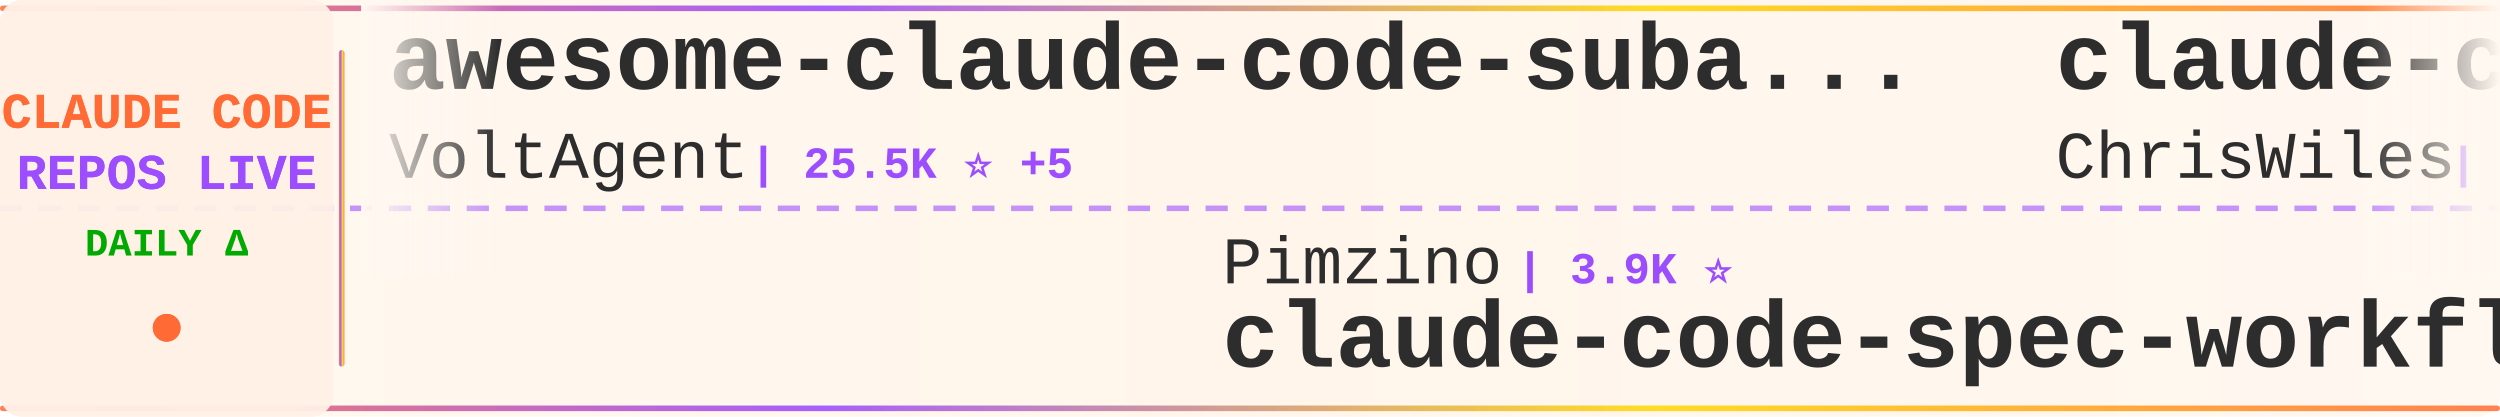
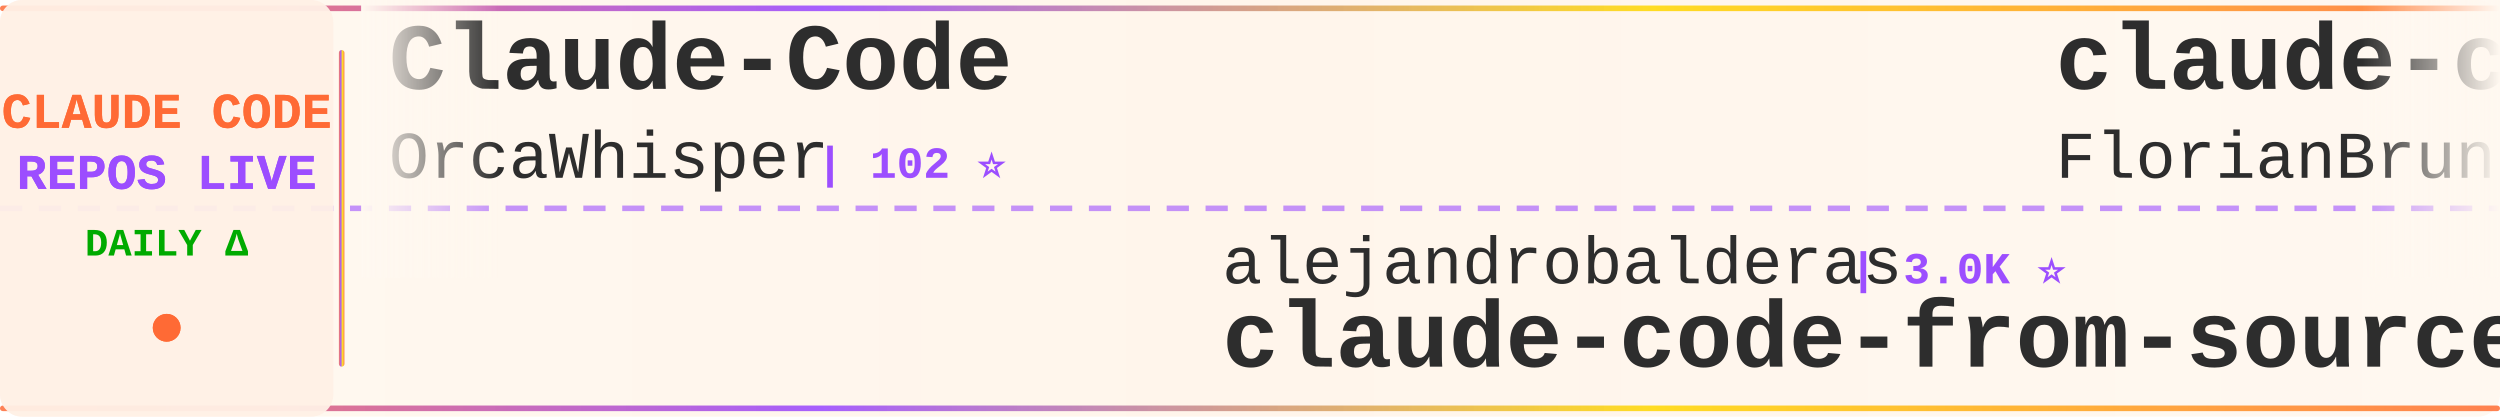
<svg xmlns="http://www.w3.org/2000/svg" width="900" height="150">
  <defs>
    <linearGradient id="tickerBg" x1="0%" y1="0%" x2="100%" y2="0%">
      <stop offset="0%" style="stop-color:#fff8f0;stop-opacity:0.98" />
      <stop offset="50%" style="stop-color:#fff5eb;stop-opacity:1" />
      <stop offset="100%" style="stop-color:#fff8f0;stop-opacity:0.98" />
    </linearGradient>
    <linearGradient id="borderGrad" x1="0%" y1="0%" x2="100%" y2="0%">
      <stop offset="0%" style="stop-color:#FF6B35;stop-opacity:0.85">
        <animate attributeName="stop-opacity" values="0.85;1;0.85" dur="2s" repeatCount="indefinite" />
      </stop>
      <stop offset="33%" style="stop-color:#9C4EFF;stop-opacity:0.9">
        <animate attributeName="stop-opacity" values="0.9;1;0.9" dur="2.2s" repeatCount="indefinite" />
      </stop>
      <stop offset="66%" style="stop-color:#FFD700;stop-opacity:0.85">
        <animate attributeName="stop-opacity" values="0.85;1;0.85" dur="1.8s" repeatCount="indefinite" />
      </stop>
      <stop offset="100%" style="stop-color:#FF6B35;stop-opacity:0.85">
        <animate attributeName="stop-opacity" values="0.85;1;0.85" dur="2s" repeatCount="indefinite" />
      </stop>
    </linearGradient>
    <filter id="textGlow">
      <feGaussianBlur stdDeviation="0.15" result="coloredBlur" />
      <feMerge>
        <feMergeNode in="coloredBlur" />
        <feMergeNode in="SourceGraphic" />
      </feMerge>
    </filter>
    <filter id="metricGlow">
      <feGaussianBlur stdDeviation="0.2" result="coloredBlur" />
      <feMerge>
        <feMergeNode in="coloredBlur" />
        <feMergeNode in="SourceGraphic" />
      </feMerge>
    </filter>
    <linearGradient id="leftFade" x1="0%" y1="0%" x2="100%" y2="0%">
      <stop offset="0%" style="stop-color:#fff8f0;stop-opacity:1" />
      <stop offset="100%" style="stop-color:#fff8f0;stop-opacity:0" />
    </linearGradient>
    <linearGradient id="rightFade" x1="0%" y1="0%" x2="100%" y2="0%">
      <stop offset="0%" style="stop-color:#fff8f0;stop-opacity:0" />
      <stop offset="100%" style="stop-color:#fff8f0;stop-opacity:1" />
    </linearGradient>
  </defs>
  <rect width="900" height="150" fill="url(#tickerBg)" rx="8" />
  <rect x="0" y="2" width="900" height="2" fill="url(#borderGrad)" rx="1" />
  <rect x="0" y="146" width="900" height="2" fill="url(#borderGrad)" rx="1" />
  <line x1="0" y1="75" x2="900" y2="75" stroke="#9C4EFF" stroke-width="2" stroke-dasharray="8 6" opacity="0.6" />
  <rect x="0" y="0" width="120" height="150" fill="#fff0e6" opacity="0.95" rx="8" />
  <text x="60" y="46" font-family="'Courier New', monospace" font-size="18" font-weight="bold" fill="#FF6B35" text-anchor="middle" filter="url(#textGlow)">
    CLAUDE CODE
  </text>
  <text x="60" y="68" font-family="'Courier New', monospace" font-size="18" font-weight="bold" fill="#9C4EFF" text-anchor="middle" filter="url(#textGlow)">
    REPOS LIVE
  </text>
  <text x="60" y="92" font-family="'Courier New', monospace" font-size="14" font-weight="bold" fill="#00aa00" text-anchor="middle">
    DAILY Δ
  </text>
  <circle cx="60" cy="118" r="5" fill="#FF6B35" filter="url(#metricGlow)">
    <animate attributeName="r" values="4;6;4" dur="1.5s" repeatCount="indefinite" />
    <animate attributeName="opacity" values="0.6;1;0.6" dur="1.5s" repeatCount="indefinite" />
  </circle>
  <rect x="122" y="18" width="2" height="114" fill="url(#borderGrad)" rx="1" />
  <clipPath id="tickerClip">
    <rect x="130" y="0" width="770" height="150" />
  </clipPath>
  <g clip-path="url(#tickerClip)">
    <g id="tickerItems">
      <animateTransform attributeName="transform" attributeType="XML" type="translate" from="0 0" to="-3000 0" dur="54s" repeatCount="indefinite" />
      <g transform="translate(0, 0)">
-         <text x="140" y="32" font-family="'Courier New', monospace" font-size="34" font-weight="bold" fill="#2d2d2d">awesome-claude-code-suba...</text>
-         <text x="140" y="64" font-family="'Courier New', monospace" font-size="24" font-weight="normal" fill="#2d2d2d" opacity="1.0">VoltAgent</text>
-         <text x="270" y="64" font-family="'Courier New', monospace" font-size="16" font-weight="bold" fill="#9C4EFF"> | 25.5K ⭐ +5</text>
+         <text x="140" y="32" font-family="'Courier New', monospace" font-size="34" font-weight="bold" fill="#2d2d2d">Claude-Code</text>
+         <text x="140" y="64" font-family="'Courier New', monospace" font-size="24" font-weight="normal" fill="#2d2d2d" opacity="1.0">OrcaWhisper</text>
+         <text x="294" y="64" font-family="'Courier New', monospace" font-size="16" font-weight="bold" fill="#9C4EFF"> | 102 ⭐</text>
      </g>
      <g transform="translate(300, 0)">
-         <text x="140" y="102" font-family="'Courier New', monospace" font-size="24" font-weight="normal" fill="#2d2d2d" opacity="1.0">Pimzino</text>
-         <text x="246" y="102" font-family="'Courier New', monospace" font-size="16" font-weight="bold" fill="#9C4EFF"> | 3.9K ⭐</text>
-         <text x="140" y="132" font-family="'Courier New', monospace" font-size="34" font-weight="bold" fill="#2d2d2d">claude-code-spec-workflo...</text>
+         <text x="140" y="102" font-family="'Courier New', monospace" font-size="24" font-weight="normal" fill="#2d2d2d" opacity="1.0">alejandrobalderas</text>
+         <text x="366" y="102" font-family="'Courier New', monospace" font-size="16" font-weight="bold" fill="#9C4EFF"> | 3.0K ⭐</text>
+         <text x="140" y="132" font-family="'Courier New', monospace" font-size="34" font-weight="bold" fill="#2d2d2d">claude-code-from-source</text>
      </g>
      <g transform="translate(600, 0)">
-         <text x="140" y="32" font-family="'Courier New', monospace" font-size="34" font-weight="bold" fill="#2d2d2d">claude-code-showcase</text>
-         <text x="140" y="64" font-family="'Courier New', monospace" font-size="24" font-weight="normal" fill="#2d2d2d" opacity="1.0">ChrisWiles</text>
-         <text x="282" y="64" font-family="'Courier New', monospace" font-size="16" font-weight="bold" fill="#9C4EFF"> | 6.1K ⭐</text>
+         <text x="140" y="32" font-family="'Courier New', monospace" font-size="34" font-weight="bold" fill="#2d2d2d">claude-code-ultimate-gui...</text>
+         <text x="140" y="64" font-family="'Courier New', monospace" font-size="24" font-weight="normal" fill="#2d2d2d" opacity="1.0">FlorianBruniaux</text>
+         <text x="342" y="64" font-family="'Courier New', monospace" font-size="16" font-weight="bold" fill="#9C4EFF"> | 6.1K ⭐ +1</text>
      </g>
      <g transform="translate(900, 0)">
-         <text x="140" y="102" font-family="'Courier New', monospace" font-size="24" font-weight="normal" fill="#2d2d2d" opacity="1.0">musistudio</text>
-         <text x="282" y="102" font-family="'Courier New', monospace" font-size="16" font-weight="bold" fill="#9C4EFF"> | 37.6K ⭐ +2</text>
-         <text x="140" y="132" font-family="'Courier New', monospace" font-size="34" font-weight="bold" fill="#2d2d2d">claude-code-router</text>
+         <text x="140" y="102" font-family="'Courier New', monospace" font-size="24" font-weight="normal" fill="#2d2d2d" opacity="1.0">ghuntley</text>
+         <text x="258" y="102" font-family="'Courier New', monospace" font-size="16" font-weight="bold" fill="#9C4EFF"> | 991 ⭐</text>
+         <text x="140" y="132" font-family="'Courier New', monospace" font-size="34" font-weight="bold" fill="#2d2d2d">claude-code-source-code-...</text>
      </g>
      <g transform="translate(1200, 0)">
-         <text x="140" y="32" font-family="'Courier New', monospace" font-size="34" font-weight="bold" fill="#2d2d2d">claude-code-source-build</text>
-         <text x="140" y="64" font-family="'Courier New', monospace" font-size="24" font-weight="normal" fill="#2d2d2d" opacity="1.0">andrew-kramer-inno</text>
-         <text x="378" y="64" font-family="'Courier New', monospace" font-size="16" font-weight="bold" fill="#9C4EFF"> | 594 ⭐</text>
+         <text x="140" y="32" font-family="'Courier New', monospace" font-size="34" font-weight="bold" fill="#2d2d2d">claude-code-proxy</text>
+         <text x="140" y="64" font-family="'Courier New', monospace" font-size="24" font-weight="normal" fill="#2d2d2d" opacity="1.0">fuergaosi233</text>
+         <text x="306" y="64" font-family="'Courier New', monospace" font-size="16" font-weight="bold" fill="#9C4EFF"> | 2.8K ⭐</text>
      </g>
      <g transform="translate(1500, 0)">
-         <text x="140" y="102" font-family="'Courier New', monospace" font-size="24" font-weight="normal" fill="#2d2d2d" opacity="1.0">AICoderTudou</text>
-         <text x="306" y="102" font-family="'Courier New', monospace" font-size="16" font-weight="bold" fill="#9C4EFF"> | 493 ⭐</text>
-         <text x="140" y="132" font-family="'Courier New', monospace" font-size="34" font-weight="bold" fill="#2d2d2d">claude-code-tudou</text>
+         <text x="140" y="102" font-family="'Courier New', monospace" font-size="24" font-weight="normal" fill="#2d2d2d" opacity="1.0">darcyegb</text>
+         <text x="258" y="102" font-family="'Courier New', monospace" font-size="16" font-weight="bold" fill="#9C4EFF"> | 772 ⭐</text>
+         <text x="140" y="132" font-family="'Courier New', monospace" font-size="34" font-weight="bold" fill="#2d2d2d">ClaudeCodeAgents</text>
      </g>
      <g transform="translate(1800, 0)">
-         <text x="140" y="32" font-family="'Courier New', monospace" font-size="34" font-weight="bold" fill="#2d2d2d">Claude-Code</text>
-         <text x="140" y="64" font-family="'Courier New', monospace" font-size="24" font-weight="normal" fill="#2d2d2d" opacity="1.0">pengchengneo</text>
-         <text x="306" y="64" font-family="'Courier New', monospace" font-size="16" font-weight="bold" fill="#9C4EFF"> | 1.8K ⭐</text>
+         <text x="140" y="32" font-family="'Courier New', monospace" font-size="34" font-weight="bold" fill="#2d2d2d">claude-code-spec-workflo...</text>
+         <text x="140" y="64" font-family="'Courier New', monospace" font-size="24" font-weight="normal" fill="#2d2d2d" opacity="1.0">Pimzino</text>
+         <text x="246" y="64" font-family="'Courier New', monospace" font-size="16" font-weight="bold" fill="#9C4EFF"> | 3.9K ⭐</text>
      </g>
      <g transform="translate(2100, 0)">
-         <text x="140" y="102" font-family="'Courier New', monospace" font-size="24" font-weight="normal" fill="#2d2d2d" opacity="1.0">davila7</text>
-         <text x="246" y="102" font-family="'Courier New', monospace" font-size="16" font-weight="bold" fill="#9C4EFF"> | 32.4K ⭐ +3</text>
-         <text x="140" y="132" font-family="'Courier New', monospace" font-size="34" font-weight="bold" fill="#2d2d2d">claude-code-templates</text>
+         <text x="140" y="102" font-family="'Courier New', monospace" font-size="24" font-weight="normal" fill="#2d2d2d" opacity="1.0">ccplugins</text>
+         <text x="270" y="102" font-family="'Courier New', monospace" font-size="16" font-weight="bold" fill="#9C4EFF"> | 967 ⭐</text>
+         <text x="140" y="132" font-family="'Courier New', monospace" font-size="34" font-weight="bold" fill="#2d2d2d">awesome-claude-code-plug...</text>
      </g>
      <g transform="translate(2400, 0)">
-         <text x="140" y="32" font-family="'Courier New', monospace" font-size="34" font-weight="bold" fill="#2d2d2d">Claude-code</text>
-         <text x="140" y="64" font-family="'Courier New', monospace" font-size="24" font-weight="normal" fill="#2d2d2d" opacity="1.0">fazxes</text>
-         <text x="234" y="64" font-family="'Courier New', monospace" font-size="16" font-weight="bold" fill="#9C4EFF"> | 245 ⭐</text>
+         <text x="140" y="32" font-family="'Courier New', monospace" font-size="34" font-weight="bold" fill="#2d2d2d">claude-code-source-code</text>
+         <text x="140" y="64" font-family="'Courier New', monospace" font-size="24" font-weight="normal" fill="#2d2d2d" opacity="1.0">777genius</text>
+         <text x="270" y="64" font-family="'Courier New', monospace" font-size="16" font-weight="bold" fill="#9C4EFF"> | 933 ⭐</text>
      </g>
      <g transform="translate(2700, 0)">
-         <text x="140" y="102" font-family="'Courier New', monospace" font-size="24" font-weight="normal" fill="#2d2d2d" opacity="1.0">zstmfhy</text>
-         <text x="246" y="102" font-family="'Courier New', monospace" font-size="16" font-weight="bold" fill="#9C4EFF"> | 188 ⭐</text>
-         <text x="140" y="132" font-family="'Courier New', monospace" font-size="34" font-weight="bold" fill="#2d2d2d">Claude-code</text>
+         <text x="140" y="102" font-family="'Courier New', monospace" font-size="24" font-weight="normal" fill="#2d2d2d" opacity="1.0">lorryjovens-hub</text>
+         <text x="342" y="102" font-family="'Courier New', monospace" font-size="16" font-weight="bold" fill="#9C4EFF"> | 1.7K ⭐</text>
+         <text x="140" y="132" font-family="'Courier New', monospace" font-size="34" font-weight="bold" fill="#2d2d2d">claude-code-rust</text>
      </g>
      <g transform="translate(3000, 0)">
-         <text x="140" y="32" font-family="'Courier New', monospace" font-size="34" font-weight="bold" fill="#2d2d2d">awesome-claude-code-suba...</text>
-         <text x="140" y="64" font-family="'Courier New', monospace" font-size="24" font-weight="normal" fill="#2d2d2d" opacity="1.0">VoltAgent</text>
-         <text x="270" y="64" font-family="'Courier New', monospace" font-size="16" font-weight="bold" fill="#9C4EFF"> | 25.5K ⭐ +5</text>
+         <text x="140" y="32" font-family="'Courier New', monospace" font-size="34" font-weight="bold" fill="#2d2d2d">Claude-Code</text>
+         <text x="140" y="64" font-family="'Courier New', monospace" font-size="24" font-weight="normal" fill="#2d2d2d" opacity="1.0">OrcaWhisper</text>
+         <text x="294" y="64" font-family="'Courier New', monospace" font-size="16" font-weight="bold" fill="#9C4EFF"> | 102 ⭐</text>
      </g>
      <g transform="translate(3300, 0)">
-         <text x="140" y="102" font-family="'Courier New', monospace" font-size="24" font-weight="normal" fill="#2d2d2d" opacity="1.0">Pimzino</text>
-         <text x="246" y="102" font-family="'Courier New', monospace" font-size="16" font-weight="bold" fill="#9C4EFF"> | 3.9K ⭐</text>
-         <text x="140" y="132" font-family="'Courier New', monospace" font-size="34" font-weight="bold" fill="#2d2d2d">claude-code-spec-workflo...</text>
+         <text x="140" y="102" font-family="'Courier New', monospace" font-size="24" font-weight="normal" fill="#2d2d2d" opacity="1.0">alejandrobalderas</text>
+         <text x="366" y="102" font-family="'Courier New', monospace" font-size="16" font-weight="bold" fill="#9C4EFF"> | 3.0K ⭐</text>
+         <text x="140" y="132" font-family="'Courier New', monospace" font-size="34" font-weight="bold" fill="#2d2d2d">claude-code-from-source</text>
      </g>
      <g transform="translate(3600, 0)">
-         <text x="140" y="32" font-family="'Courier New', monospace" font-size="34" font-weight="bold" fill="#2d2d2d">claude-code-showcase</text>
-         <text x="140" y="64" font-family="'Courier New', monospace" font-size="24" font-weight="normal" fill="#2d2d2d" opacity="1.0">ChrisWiles</text>
-         <text x="282" y="64" font-family="'Courier New', monospace" font-size="16" font-weight="bold" fill="#9C4EFF"> | 6.1K ⭐</text>
+         <text x="140" y="32" font-family="'Courier New', monospace" font-size="34" font-weight="bold" fill="#2d2d2d">claude-code-ultimate-gui...</text>
+         <text x="140" y="64" font-family="'Courier New', monospace" font-size="24" font-weight="normal" fill="#2d2d2d" opacity="1.0">FlorianBruniaux</text>
+         <text x="342" y="64" font-family="'Courier New', monospace" font-size="16" font-weight="bold" fill="#9C4EFF"> | 6.1K ⭐ +1</text>
      </g>
      <g transform="translate(3900, 0)">
-         <text x="140" y="102" font-family="'Courier New', monospace" font-size="24" font-weight="normal" fill="#2d2d2d" opacity="1.0">musistudio</text>
-         <text x="282" y="102" font-family="'Courier New', monospace" font-size="16" font-weight="bold" fill="#9C4EFF"> | 37.6K ⭐ +2</text>
-         <text x="140" y="132" font-family="'Courier New', monospace" font-size="34" font-weight="bold" fill="#2d2d2d">claude-code-router</text>
+         <text x="140" y="102" font-family="'Courier New', monospace" font-size="24" font-weight="normal" fill="#2d2d2d" opacity="1.0">ghuntley</text>
+         <text x="258" y="102" font-family="'Courier New', monospace" font-size="16" font-weight="bold" fill="#9C4EFF"> | 991 ⭐</text>
+         <text x="140" y="132" font-family="'Courier New', monospace" font-size="34" font-weight="bold" fill="#2d2d2d">claude-code-source-code-...</text>
      </g>
    </g>
  </g>
  <rect x="130" y="0" width="50" height="100" fill="url(#leftFade)" />
  <rect x="850" y="0" width="50" height="100" fill="url(#rightFade)" />
</svg>
